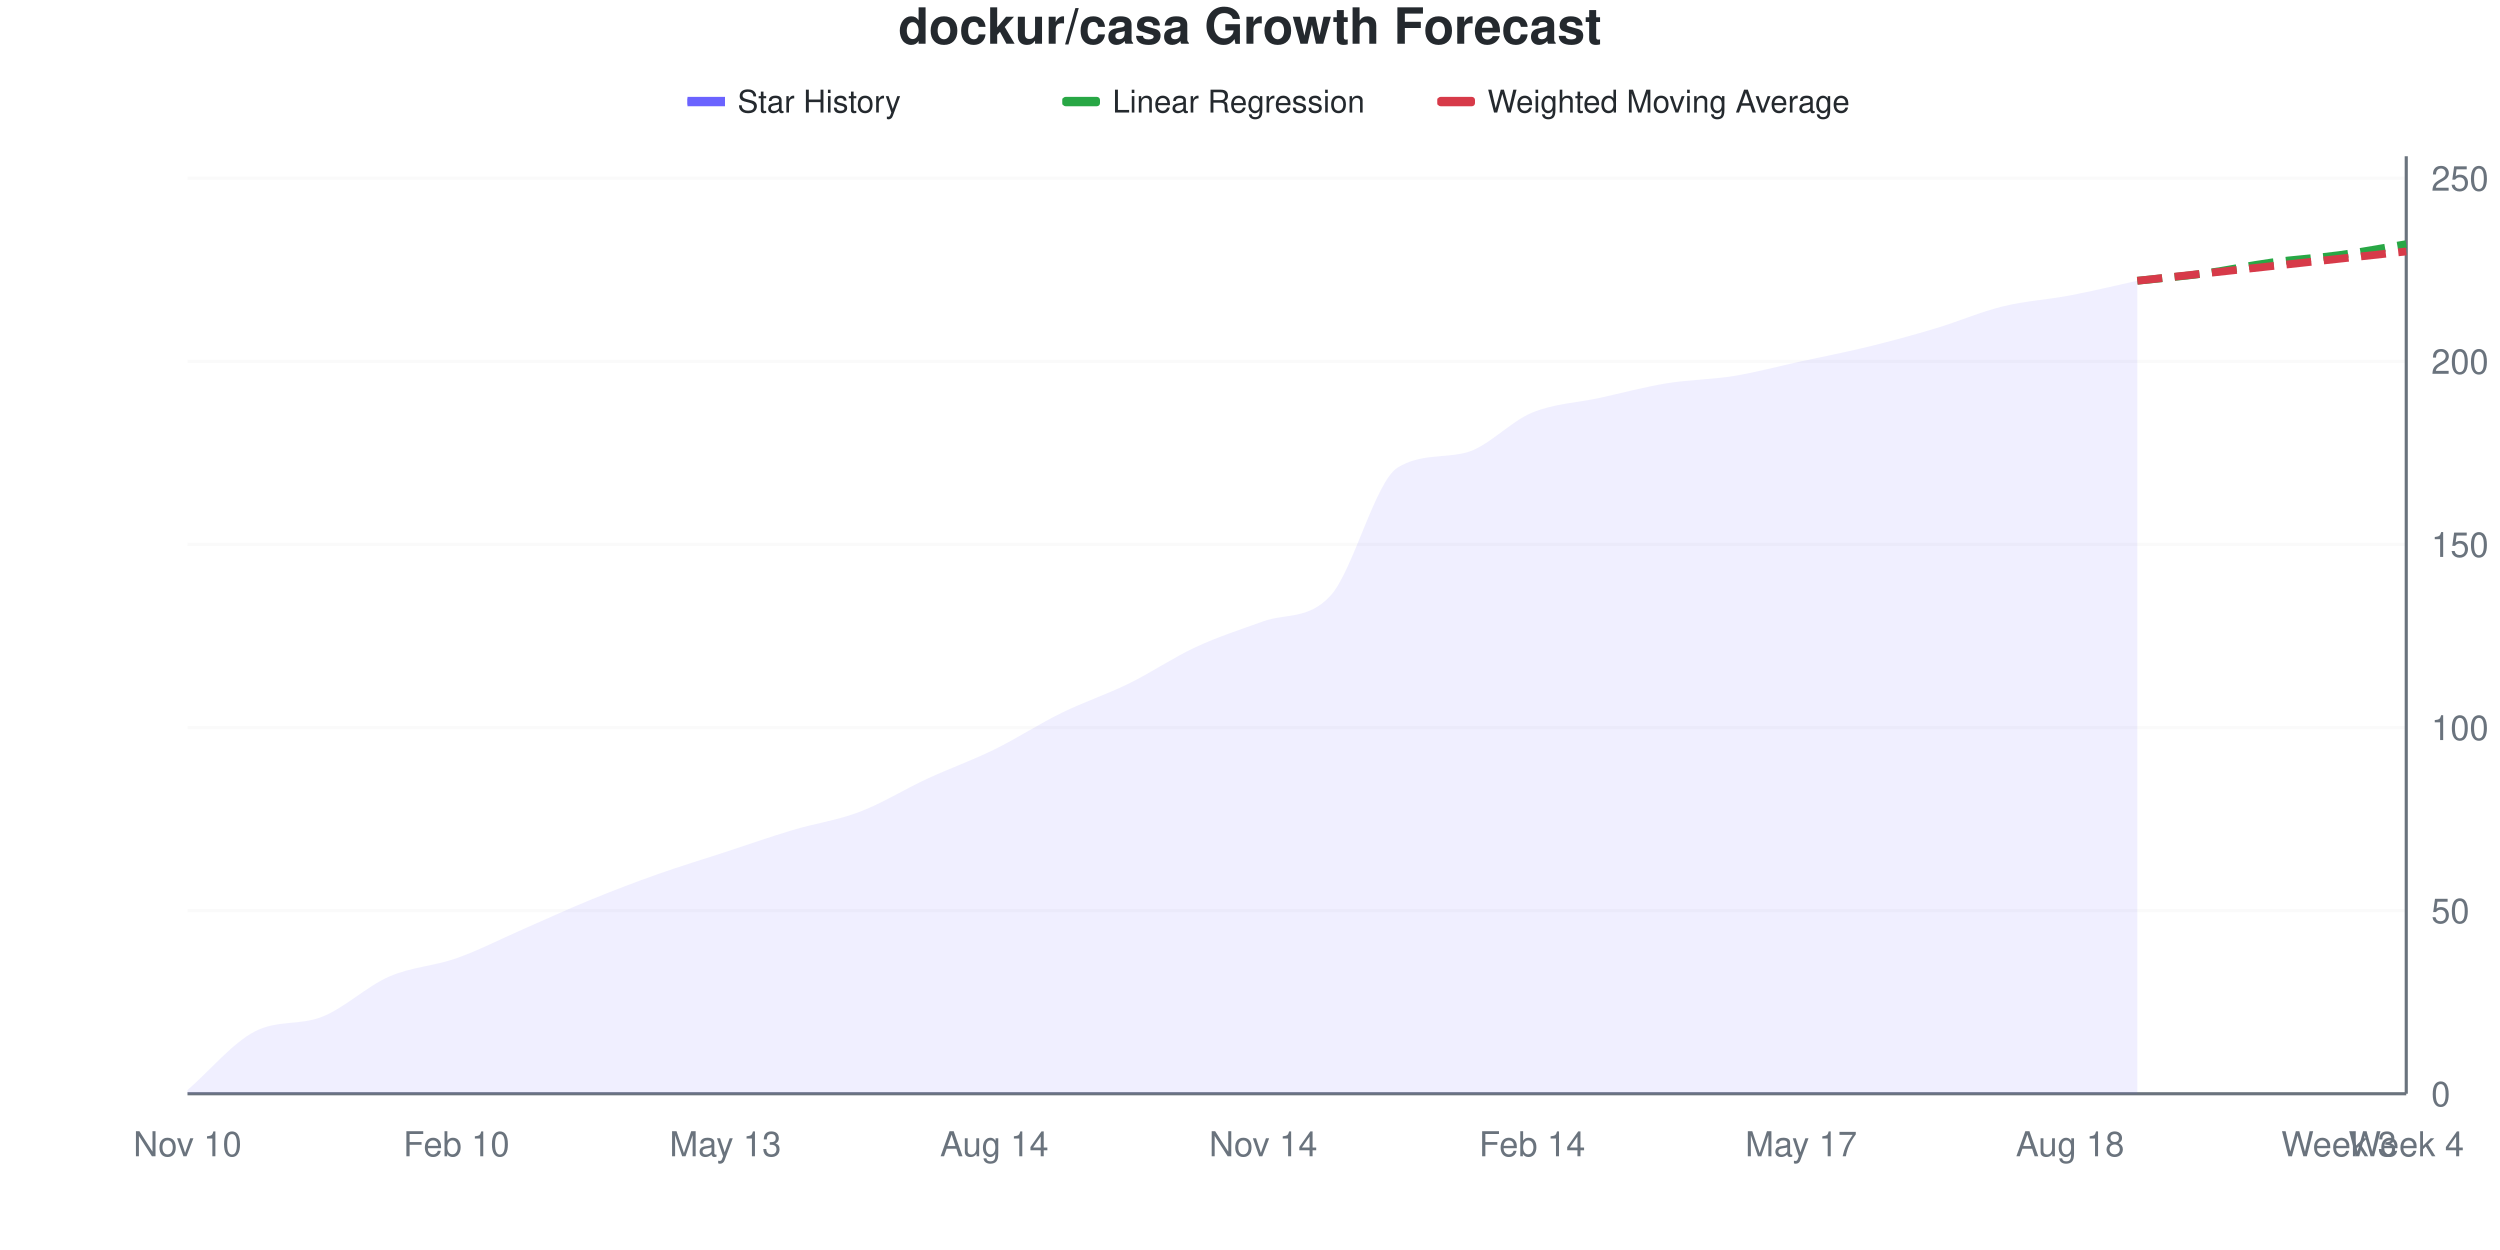
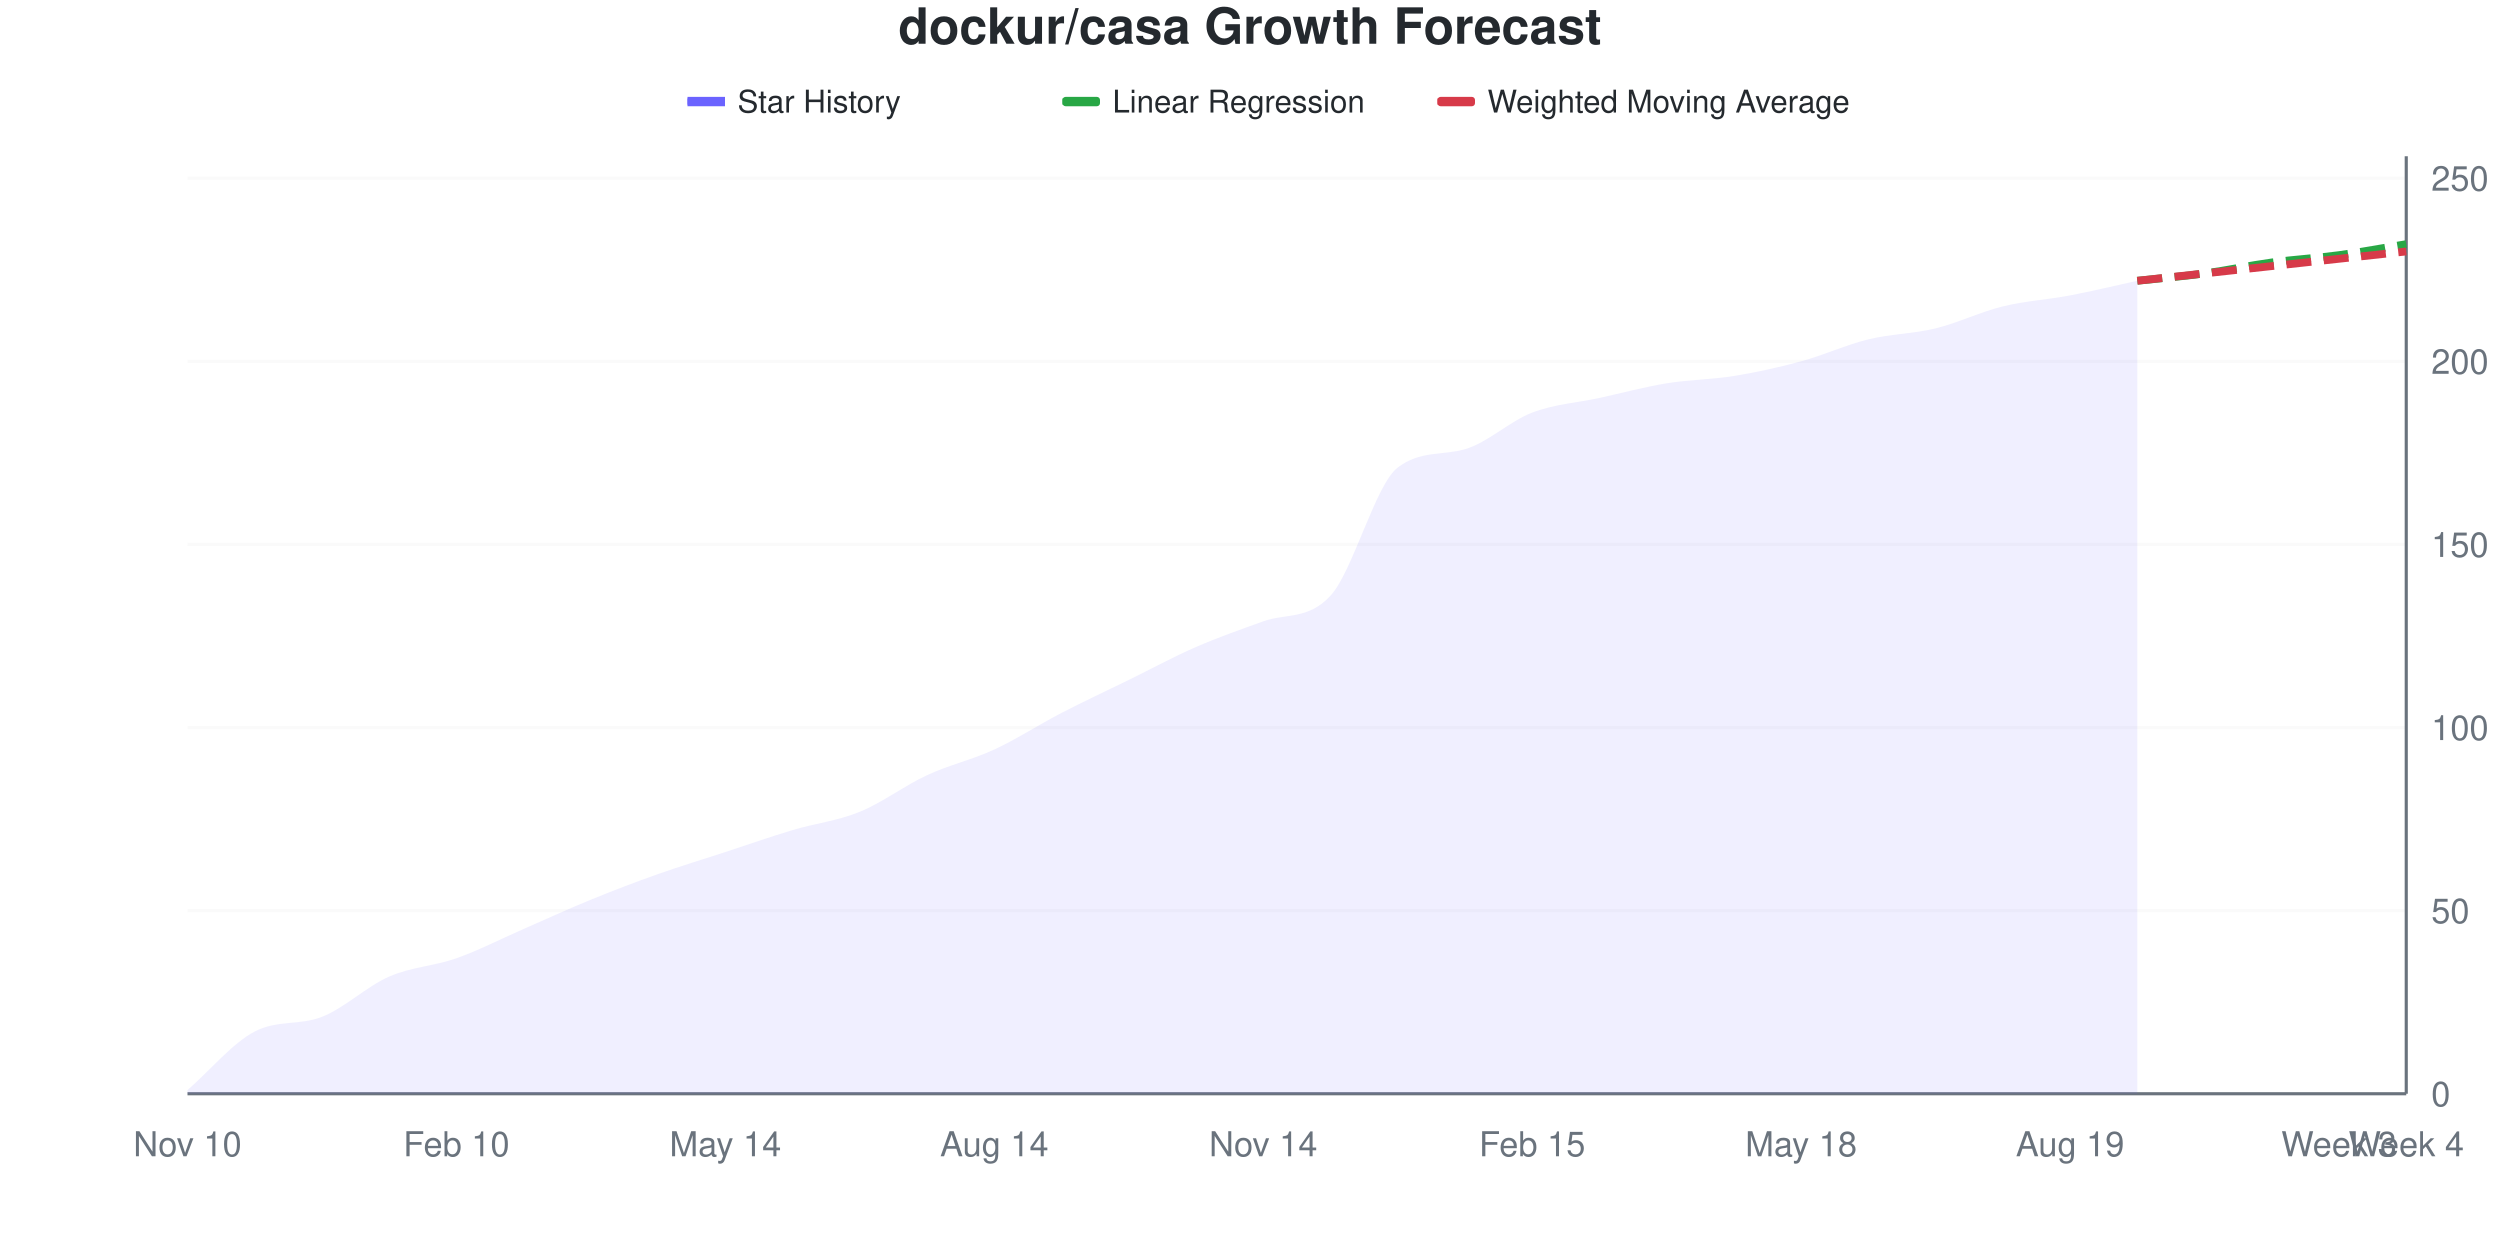
<svg xmlns="http://www.w3.org/2000/svg" viewBox="0 0 800 400" width="800" height="400">
  <style>
    @keyframes drawLine {
      to { stroke-dashoffset: 0; }
    }
    @keyframes fadeInPoint {
      from { opacity: 0; }
      to { opacity: 1; }
    }
    .data-line-0 {
      stroke-dasharray: 1042;
      stroke-dashoffset: 1042;
      animation: drawLine 2s ease-out forwards;
    }
    .data-point {
      opacity: 0;
      animation: fadeInPoint 0.5s ease-out forwards;
    }
    .chart-bg { fill: #fff; }
    .chart-text { fill: #24292e; }
    .chart-muted { fill: #6a737d; }
    .chart-grid { stroke: #eee; }
    .chart-axis { stroke: #6a737d; }
    @media (prefers-color-scheme: dark) {
      .chart-bg { fill: #0d1117; }
      .chart-text { fill: #e6edf3; }
      .chart-muted { fill: #8b949e; }
      .chart-grid { stroke: #21262d; }
      .chart-axis { stroke: #8b949e; }
    }
  </style>
  <rect width="800" height="400" class="chart-bg" />
  <text x="400" y="14" text-anchor="middle" class="chart-text" font-size="16" font-weight="bold" font-family="-apple-system, BlinkMacSystemFont, 'Segoe UI', Helvetica, Arial, sans-serif">dockur/casa Growth Forecast</text>
  <g class="legend">
    <rect x="220" y="31" width="12" height="3" fill="#6b63ff" />
    <line x1="220" y1="32.5" x2="232" y2="32.5" stroke="#6b63ff" stroke-width="2" />
    <text x="236" y="36" class="chart-text" font-size="10" font-family="-apple-system, BlinkMacSystemFont, 'Segoe UI', Helvetica, Arial, sans-serif">Star History</text>
    <rect x="340" y="31" width="12" height="3" fill="#28a745" rx="1" />
    <line x1="340" y1="32.5" x2="352" y2="32.5" stroke="#28a745" stroke-width="2" stroke-dasharray="4,2" />
    <text x="356" y="36" class="chart-text" font-size="10" font-family="-apple-system, BlinkMacSystemFont, 'Segoe UI', Helvetica, Arial, sans-serif">Linear Regression</text>
    <rect x="460" y="31" width="12" height="3" fill="#d73a49" rx="1" />
    <line x1="460" y1="32.5" x2="472" y2="32.5" stroke="#d73a49" stroke-width="2" stroke-dasharray="4,2" />
    <text x="476" y="36" class="chart-text" font-size="10" font-family="-apple-system, BlinkMacSystemFont, 'Segoe UI', Helvetica, Arial, sans-serif">Weighted Moving Average</text>
  </g>
  <g class="grid">
    <line x1="60" y1="350" x2="770" y2="350" class="chart-grid" stroke-opacity="0.3" />
    <text x="778" y="354" text-anchor="start" class="chart-muted" font-size="11" font-family="-apple-system, BlinkMacSystemFont, 'Segoe UI', Helvetica, Arial, sans-serif">0</text>
    <line x1="60" y1="291.406" x2="770" y2="291.406" class="chart-grid" stroke-opacity="0.3" />
    <text x="778" y="295.406" text-anchor="start" class="chart-muted" font-size="11" font-family="-apple-system, BlinkMacSystemFont, 'Segoe UI', Helvetica, Arial, sans-serif">50</text>
    <line x1="60" y1="232.812" x2="770" y2="232.812" class="chart-grid" stroke-opacity="0.3" />
    <text x="778" y="236.812" text-anchor="start" class="chart-muted" font-size="11" font-family="-apple-system, BlinkMacSystemFont, 'Segoe UI', Helvetica, Arial, sans-serif">100</text>
    <line x1="60" y1="174.219" x2="770" y2="174.219" class="chart-grid" stroke-opacity="0.3" />
    <text x="778" y="178.219" text-anchor="start" class="chart-muted" font-size="11" font-family="-apple-system, BlinkMacSystemFont, 'Segoe UI', Helvetica, Arial, sans-serif">150</text>
    <line x1="60" y1="115.625" x2="770" y2="115.625" class="chart-grid" stroke-opacity="0.3" />
    <text x="778" y="119.625" text-anchor="start" class="chart-muted" font-size="11" font-family="-apple-system, BlinkMacSystemFont, 'Segoe UI', Helvetica, Arial, sans-serif">200</text>
    <line x1="60" y1="57.031" x2="770" y2="57.031" class="chart-grid" stroke-opacity="0.3" />
    <text x="778" y="61.031" text-anchor="start" class="chart-muted" font-size="11" font-family="-apple-system, BlinkMacSystemFont, 'Segoe UI', Helvetica, Arial, sans-serif">250</text>
  </g>
  <g class="milestones">
    
  </g>
  <g class="x-axis">
    <text x="60" y="370" text-anchor="middle" class="chart-muted" font-size="11" font-family="-apple-system, BlinkMacSystemFont, 'Segoe UI', Helvetica, Arial, sans-serif">Nov 10</text>
    <text x="146.061" y="370" text-anchor="middle" class="chart-muted" font-size="11" font-family="-apple-system, BlinkMacSystemFont, 'Segoe UI', Helvetica, Arial, sans-serif">Feb 10</text>
-     <text x="232.121" y="370" text-anchor="middle" class="chart-muted" font-size="11" font-family="-apple-system, BlinkMacSystemFont, 'Segoe UI', Helvetica, Arial, sans-serif">May 13</text>
+     <text x="232.121" y="370" text-anchor="middle" class="chart-muted" font-size="11" font-family="-apple-system, BlinkMacSystemFont, 'Segoe UI', Helvetica, Arial, sans-serif">May 14</text>
    <text x="318.182" y="370" text-anchor="middle" class="chart-muted" font-size="11" font-family="-apple-system, BlinkMacSystemFont, 'Segoe UI', Helvetica, Arial, sans-serif">Aug 14</text>
    <text x="404.242" y="370" text-anchor="middle" class="chart-muted" font-size="11" font-family="-apple-system, BlinkMacSystemFont, 'Segoe UI', Helvetica, Arial, sans-serif">Nov 14</text>
-     <text x="490.303" y="370" text-anchor="middle" class="chart-muted" font-size="11" font-family="-apple-system, BlinkMacSystemFont, 'Segoe UI', Helvetica, Arial, sans-serif">Feb 14</text>
-     <text x="576.364" y="370" text-anchor="middle" class="chart-muted" font-size="11" font-family="-apple-system, BlinkMacSystemFont, 'Segoe UI', Helvetica, Arial, sans-serif">May 17</text>
-     <text x="662.424" y="370" text-anchor="middle" class="chart-muted" font-size="11" font-family="-apple-system, BlinkMacSystemFont, 'Segoe UI', Helvetica, Arial, sans-serif">Aug 18</text>
+     <text x="490.303" y="370" text-anchor="middle" class="chart-muted" font-size="11" font-family="-apple-system, BlinkMacSystemFont, 'Segoe UI', Helvetica, Arial, sans-serif">Feb 15</text>
+     <text x="576.364" y="370" text-anchor="middle" class="chart-muted" font-size="11" font-family="-apple-system, BlinkMacSystemFont, 'Segoe UI', Helvetica, Arial, sans-serif">May 18</text>
+     <text x="662.424" y="370" text-anchor="middle" class="chart-muted" font-size="11" font-family="-apple-system, BlinkMacSystemFont, 'Segoe UI', Helvetica, Arial, sans-serif">Aug 19</text>
    <text x="748.485" y="370" text-anchor="middle" class="chart-muted" font-size="11" font-family="-apple-system, BlinkMacSystemFont, 'Segoe UI', Helvetica, Arial, sans-serif">Week 3</text>
    <text x="770" y="370" text-anchor="middle" class="chart-muted" font-size="11" font-family="-apple-system, BlinkMacSystemFont, 'Segoe UI', Helvetica, Arial, sans-serif">Week 4</text>
  </g>
  <line x1="770" y1="50" x2="770" y2="350" class="chart-axis" stroke-width="1" />
  <line x1="60" y1="350" x2="770" y2="350" class="chart-axis" stroke-width="1" />
-   <path d="M60,350 L60,348.828 C67.172,342.578 74.343,333.828 81.515,330.078 C88.687,326.328 95.859,328.203 103.03,325.391 C110.202,322.578 117.374,315.625 124.545,312.5 C131.717,309.375 138.889,309.18 146.061,306.641 C153.232,304.102 160.404,300.391 167.576,297.266 C174.747,294.141 181.919,290.82 189.091,287.891 C196.263,284.961 203.434,282.227 210.606,279.688 C217.778,277.148 224.949,275 232.121,272.656 C239.293,270.312 246.465,267.773 253.636,265.625 C260.808,263.477 267.98,262.5 275.152,259.766 C282.323,257.031 289.495,252.539 296.667,249.219 C303.838,245.898 311.01,243.359 318.182,239.844 C325.354,236.328 332.525,231.641 339.697,228.125 C346.869,224.609 354.04,222.266 361.212,218.75 C368.384,215.234 375.556,210.352 382.727,207.031 C389.899,203.711 397.071,201.422 404.242,198.828 C411.414,196.234 418.586,198.407 425.758,190.625 C432.929,182.843 440.101,153.984 447.273,149.609 C454.444,145.234 461.616,146.605 468.788,144.922 C475.96,143.239 483.131,134.961 490.303,132.031 C497.475,129.102 504.646,128.906 511.818,127.344 C518.99,125.781 526.162,123.828 533.333,122.656 C540.505,121.484 547.677,121.484 554.848,120.312 C562.02,119.141 569.192,117.188 576.364,115.625 C583.535,114.062 590.707,112.695 597.879,110.938 C605.051,109.18 612.222,107.227 619.394,105.078 C626.566,102.93 633.737,99.805 640.909,98.047 C648.081,96.289 655.253,95.898 662.424,94.531 C669.596,93.164 676.768,91.406 683.939,89.844 L683.939,350 L60,350 Z" fill="#6b63ff" fill-opacity="0.1" />
-   <path d="M60,350 L60,348.828 C67.172,342.578 74.343,333.828 81.515,330.078 C88.687,326.328 95.859,328.203 103.03,325.391 C110.202,322.578 117.374,315.625 124.545,312.5 C131.717,309.375 138.889,309.18 146.061,306.641 C153.232,304.102 160.404,300.391 167.576,297.266 C174.747,294.141 181.919,290.82 189.091,287.891 C196.263,284.961 203.434,282.227 210.606,279.688 C217.778,277.148 224.949,275 232.121,272.656 C239.293,270.312 246.465,267.773 253.636,265.625 C260.808,263.477 267.98,262.5 275.152,259.766 C282.323,257.031 289.495,252.539 296.667,249.219 C303.838,245.898 311.01,243.359 318.182,239.844 C325.354,236.328 332.525,231.641 339.697,228.125 C346.869,224.609 354.04,222.266 361.212,218.75 C368.384,215.234 375.556,210.352 382.727,207.031 C389.899,203.711 397.071,201.422 404.242,198.828 C411.414,196.234 418.586,198.407 425.758,190.625 C432.929,182.843 440.101,153.984 447.273,149.609 C454.444,145.234 461.616,146.605 468.788,144.922 C475.96,143.239 483.131,134.961 490.303,132.031 C497.475,129.102 504.646,128.906 511.818,127.344 C518.99,125.781 526.162,123.828 533.333,122.656 C540.505,121.484 547.677,121.484 554.848,120.312 C562.02,119.141 569.192,117.188 576.364,115.625 C583.535,114.062 590.707,112.695 597.879,110.938 C605.051,109.18 612.222,107.227 619.394,105.078 C626.566,102.93 633.737,99.805 640.909,98.047 C648.081,96.289 655.253,95.898 662.424,94.531 C669.596,93.164 676.768,91.406 683.939,89.844" fill="none" stroke="#6b63ff" stroke-width="2.5" class="data-line-0" />
+   <path d="M60,350 L60,348.828 C67.172,342.578 74.343,333.828 81.515,330.078 C88.687,326.328 95.859,328.203 103.03,325.391 C110.202,322.578 117.374,315.625 124.545,312.5 C131.717,309.375 138.889,309.18 146.061,306.641 C153.232,304.102 160.404,300.391 167.576,297.266 C174.747,294.141 181.919,290.82 189.091,287.891 C196.263,284.961 203.434,282.227 210.606,279.688 C217.778,277.148 224.949,275 232.121,272.656 C239.293,270.312 246.465,267.773 253.636,265.625 C260.808,263.477 267.98,262.695 275.152,259.766 C282.323,256.836 289.495,251.367 296.667,248.047 C303.838,244.727 311.01,243.164 318.182,239.844 C325.354,236.523 332.525,231.836 339.697,228.125 C346.869,224.414 354.04,221.094 361.212,217.578 C368.384,214.062 375.556,210.156 382.727,207.031 C389.899,203.906 397.071,201.422 404.242,198.828 C411.414,196.234 418.586,198.407 425.758,190.625 C432.929,182.843 440.101,155.096 447.273,149.609 C454.444,144.123 461.616,145.807 468.788,143.75 C475.96,141.693 483.131,134.766 490.303,132.031 C497.475,129.297 504.646,128.906 511.818,127.344 C518.99,125.781 526.162,123.828 533.333,122.656 C540.505,121.484 547.677,121.484 554.848,120.312 C562.02,119.141 569.192,117.578 576.364,115.625 C583.535,113.672 590.707,110.352 597.879,108.594 C605.051,106.836 612.222,106.836 619.394,105.078 C626.566,103.32 633.737,99.805 640.909,98.047 C648.081,96.289 655.253,95.898 662.424,94.531 C669.596,93.164 676.768,91.406 683.939,89.844 L683.939,350 L60,350 Z" fill="#6b63ff" fill-opacity="0.1" />
+   <path d="M60,350 L60,348.828 C67.172,342.578 74.343,333.828 81.515,330.078 C88.687,326.328 95.859,328.203 103.03,325.391 C110.202,322.578 117.374,315.625 124.545,312.5 C131.717,309.375 138.889,309.18 146.061,306.641 C153.232,304.102 160.404,300.391 167.576,297.266 C174.747,294.141 181.919,290.82 189.091,287.891 C196.263,284.961 203.434,282.227 210.606,279.688 C217.778,277.148 224.949,275 232.121,272.656 C239.293,270.312 246.465,267.773 253.636,265.625 C260.808,263.477 267.98,262.695 275.152,259.766 C282.323,256.836 289.495,251.367 296.667,248.047 C303.838,244.727 311.01,243.164 318.182,239.844 C325.354,236.523 332.525,231.836 339.697,228.125 C346.869,224.414 354.04,221.094 361.212,217.578 C368.384,214.062 375.556,210.156 382.727,207.031 C389.899,203.906 397.071,201.422 404.242,198.828 C411.414,196.234 418.586,198.407 425.758,190.625 C432.929,182.843 440.101,155.096 447.273,149.609 C454.444,144.123 461.616,145.807 468.788,143.75 C475.96,141.693 483.131,134.766 490.303,132.031 C497.475,129.297 504.646,128.906 511.818,127.344 C518.99,125.781 526.162,123.828 533.333,122.656 C540.505,121.484 547.677,121.484 554.848,120.312 C562.02,119.141 569.192,117.578 576.364,115.625 C583.535,113.672 590.707,110.352 597.879,108.594 C605.051,106.836 612.222,106.836 619.394,105.078 C626.566,103.32 633.737,99.805 640.909,98.047 C648.081,96.289 655.253,95.898 662.424,94.531 C669.596,93.164 676.768,91.406 683.939,89.844" fill="none" stroke="#6b63ff" stroke-width="2.5" class="data-line-0" />
  <path d="M683.939,89.844 C691.111,89.062 698.283,88.477 705.455,87.5 C712.626,86.523 719.798,84.961 726.97,83.984 C734.141,83.008 741.313,82.617 748.485,81.641 C755.657,80.664 762.828,79.297 770,78.125" fill="none" stroke="#28a745" stroke-width="2.5" stroke-dasharray="8,4" />
  <path d="M683.939,89.844 C691.111,89.062 698.283,88.281 705.455,87.5 C712.626,86.719 719.798,85.938 726.97,85.156 C734.141,84.375 741.313,83.594 748.485,82.812 C755.657,82.031 762.828,81.25 770,80.469" fill="none" stroke="#d73a49" stroke-width="2.5" stroke-dasharray="8,4" />
  <g class="points">
    <circle cx="60" cy="348.828" r="4" fill="#6b63ff" class="data-point" style="animation-delay: 1.50s" />
    <circle cx="81.515" cy="330.078" r="4" fill="#6b63ff" class="data-point" style="animation-delay: 1.55s" />
    <circle cx="103.03" cy="325.391" r="4" fill="#6b63ff" class="data-point" style="animation-delay: 1.60s" />
    <circle cx="124.545" cy="312.5" r="4" fill="#6b63ff" class="data-point" style="animation-delay: 1.65s" />
    <circle cx="146.061" cy="306.641" r="4" fill="#6b63ff" class="data-point" style="animation-delay: 1.70s" />
    <circle cx="167.576" cy="297.266" r="4" fill="#6b63ff" class="data-point" style="animation-delay: 1.75s" />
    <circle cx="189.091" cy="287.891" r="4" fill="#6b63ff" class="data-point" style="animation-delay: 1.80s" />
    <circle cx="210.606" cy="279.688" r="4" fill="#6b63ff" class="data-point" style="animation-delay: 1.85s" />
    <circle cx="232.121" cy="272.656" r="4" fill="#6b63ff" class="data-point" style="animation-delay: 1.90s" />
    <circle cx="253.636" cy="265.625" r="4" fill="#6b63ff" class="data-point" style="animation-delay: 1.95s" />
    <circle cx="275.152" cy="259.766" r="4" fill="#6b63ff" class="data-point" style="animation-delay: 2.00s" />
-     <circle cx="296.667" cy="249.219" r="4" fill="#6b63ff" class="data-point" style="animation-delay: 2.05s" />
+     <circle cx="296.667" cy="248.047" r="4" fill="#6b63ff" class="data-point" style="animation-delay: 2.05s" />
    <circle cx="318.182" cy="239.844" r="4" fill="#6b63ff" class="data-point" style="animation-delay: 2.10s" />
    <circle cx="339.697" cy="228.125" r="4" fill="#6b63ff" class="data-point" style="animation-delay: 2.15s" />
-     <circle cx="361.212" cy="218.75" r="4" fill="#6b63ff" class="data-point" style="animation-delay: 2.20s" />
+     <circle cx="361.212" cy="217.578" r="4" fill="#6b63ff" class="data-point" style="animation-delay: 2.20s" />
    <circle cx="382.727" cy="207.031" r="4" fill="#6b63ff" class="data-point" style="animation-delay: 2.25s" />
    <circle cx="404.242" cy="198.828" r="4" fill="#6b63ff" class="data-point" style="animation-delay: 2.30s" />
    <circle cx="425.758" cy="190.625" r="4" fill="#6b63ff" class="data-point" style="animation-delay: 2.35s" />
    <circle cx="447.273" cy="149.609" r="4" fill="#6b63ff" class="data-point" style="animation-delay: 2.40s" />
-     <circle cx="468.788" cy="144.922" r="4" fill="#6b63ff" class="data-point" style="animation-delay: 2.45s" />
+     <circle cx="468.788" cy="143.75" r="4" fill="#6b63ff" class="data-point" style="animation-delay: 2.45s" />
    <circle cx="490.303" cy="132.031" r="4" fill="#6b63ff" class="data-point" style="animation-delay: 2.50s" />
    <circle cx="511.818" cy="127.344" r="4" fill="#6b63ff" class="data-point" style="animation-delay: 2.55s" />
    <circle cx="533.333" cy="122.656" r="4" fill="#6b63ff" class="data-point" style="animation-delay: 2.60s" />
    <circle cx="554.848" cy="120.312" r="4" fill="#6b63ff" class="data-point" style="animation-delay: 2.65s" />
    <circle cx="576.364" cy="115.625" r="4" fill="#6b63ff" class="data-point" style="animation-delay: 2.70s" />
-     <circle cx="597.879" cy="110.938" r="4" fill="#6b63ff" class="data-point" style="animation-delay: 2.75s" />
+     <circle cx="597.879" cy="108.594" r="4" fill="#6b63ff" class="data-point" style="animation-delay: 2.75s" />
    <circle cx="619.394" cy="105.078" r="4" fill="#6b63ff" class="data-point" style="animation-delay: 2.80s" />
    <circle cx="640.909" cy="98.047" r="4" fill="#6b63ff" class="data-point" style="animation-delay: 2.85s" />
    <circle cx="662.424" cy="94.531" r="4" fill="#6b63ff" class="data-point" style="animation-delay: 2.90s" />
    <circle cx="683.939" cy="89.844" r="4" fill="#6b63ff" class="data-point" style="animation-delay: 2.95s" />
  </g>
</svg>
